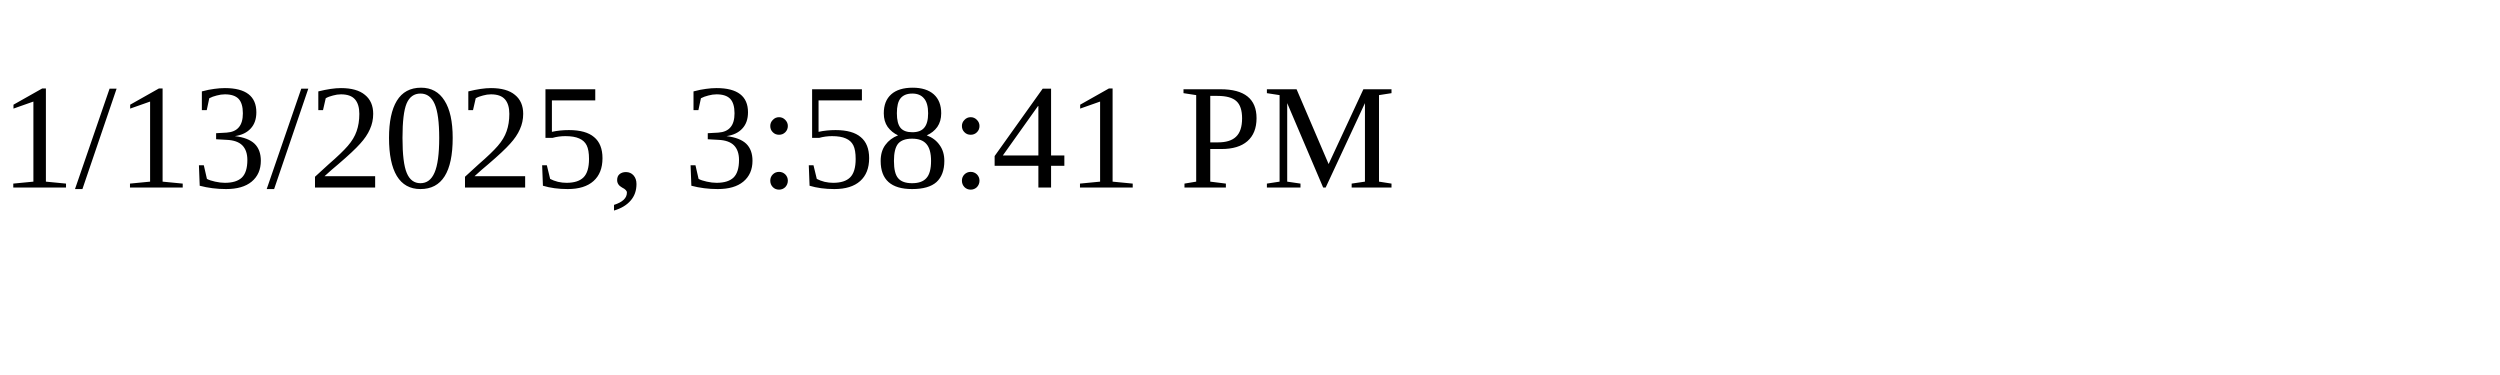
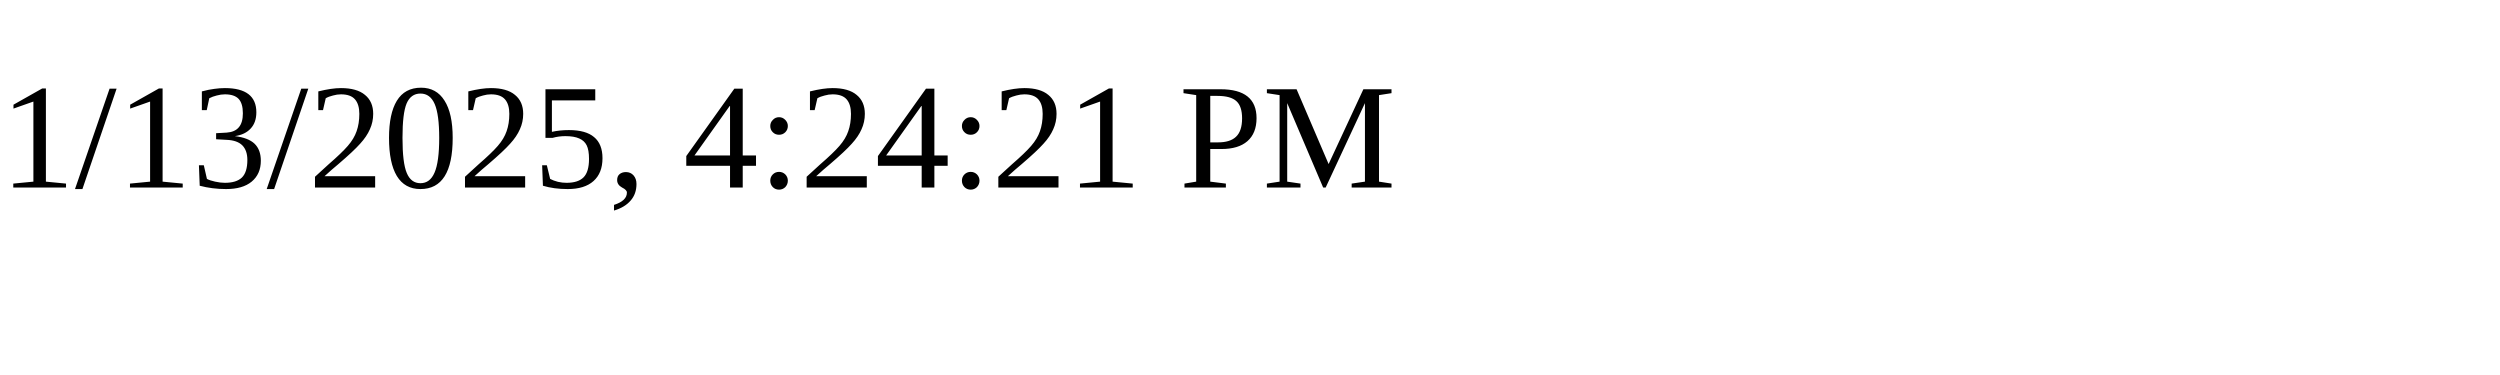
<svg xmlns="http://www.w3.org/2000/svg" height="30" width="200">
-   <text x="0" y="15">1/13/2025, 3:58:41 PM</text>
+   <text x="0" y="15">1/13/2025, 4:24:21 PM</text>
</svg>
